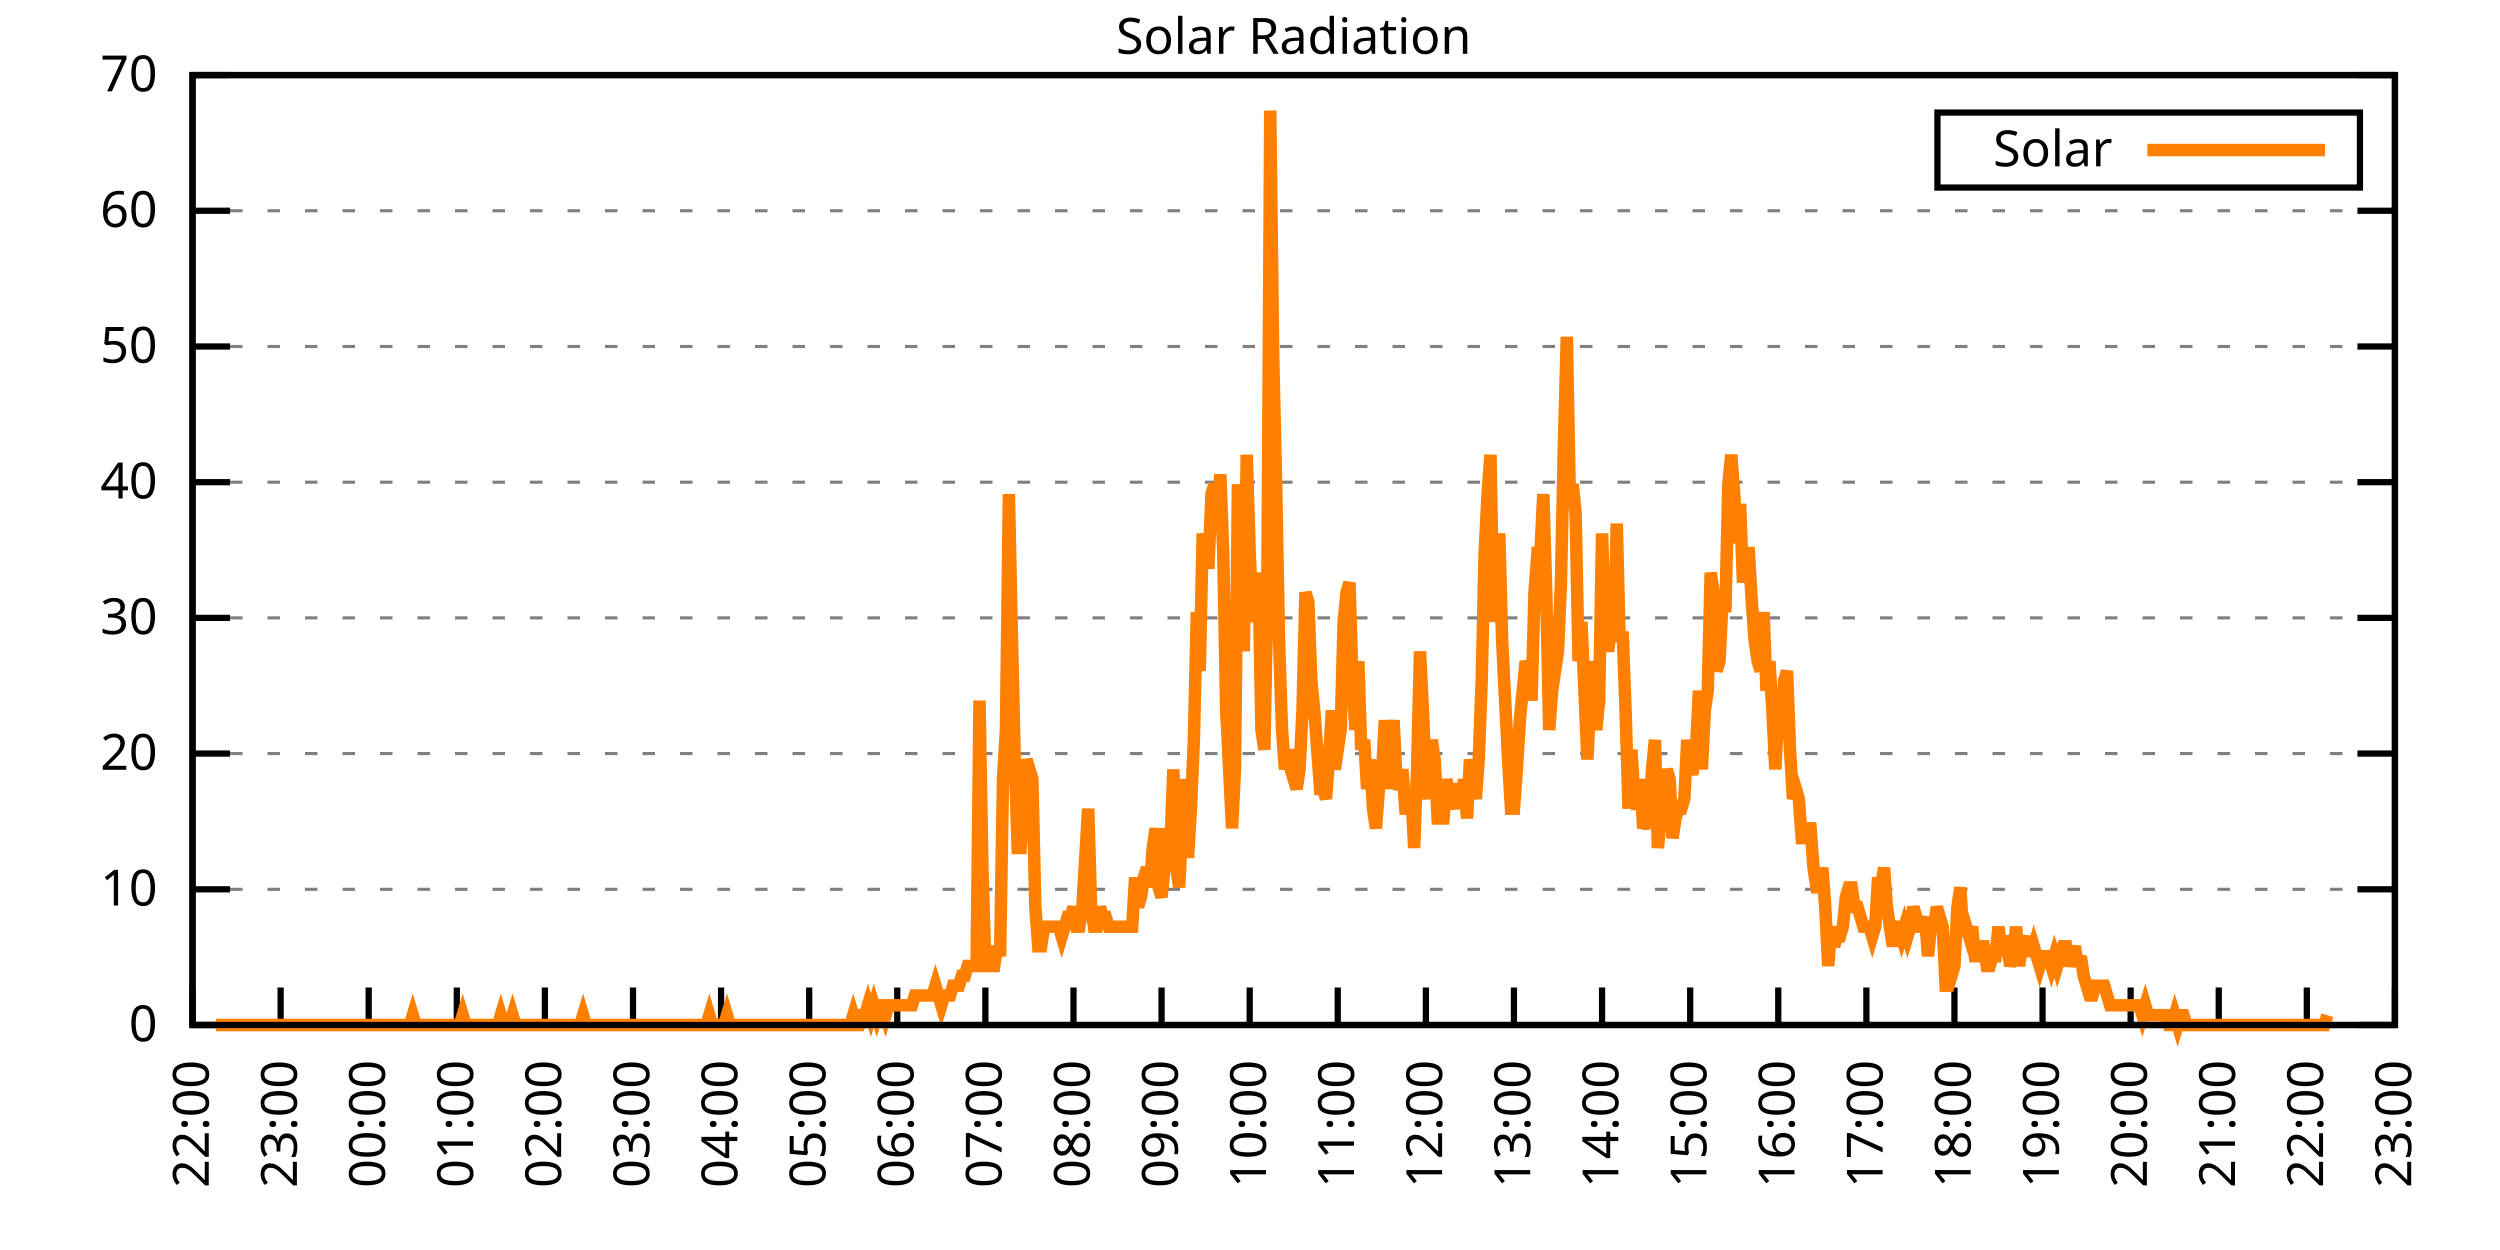
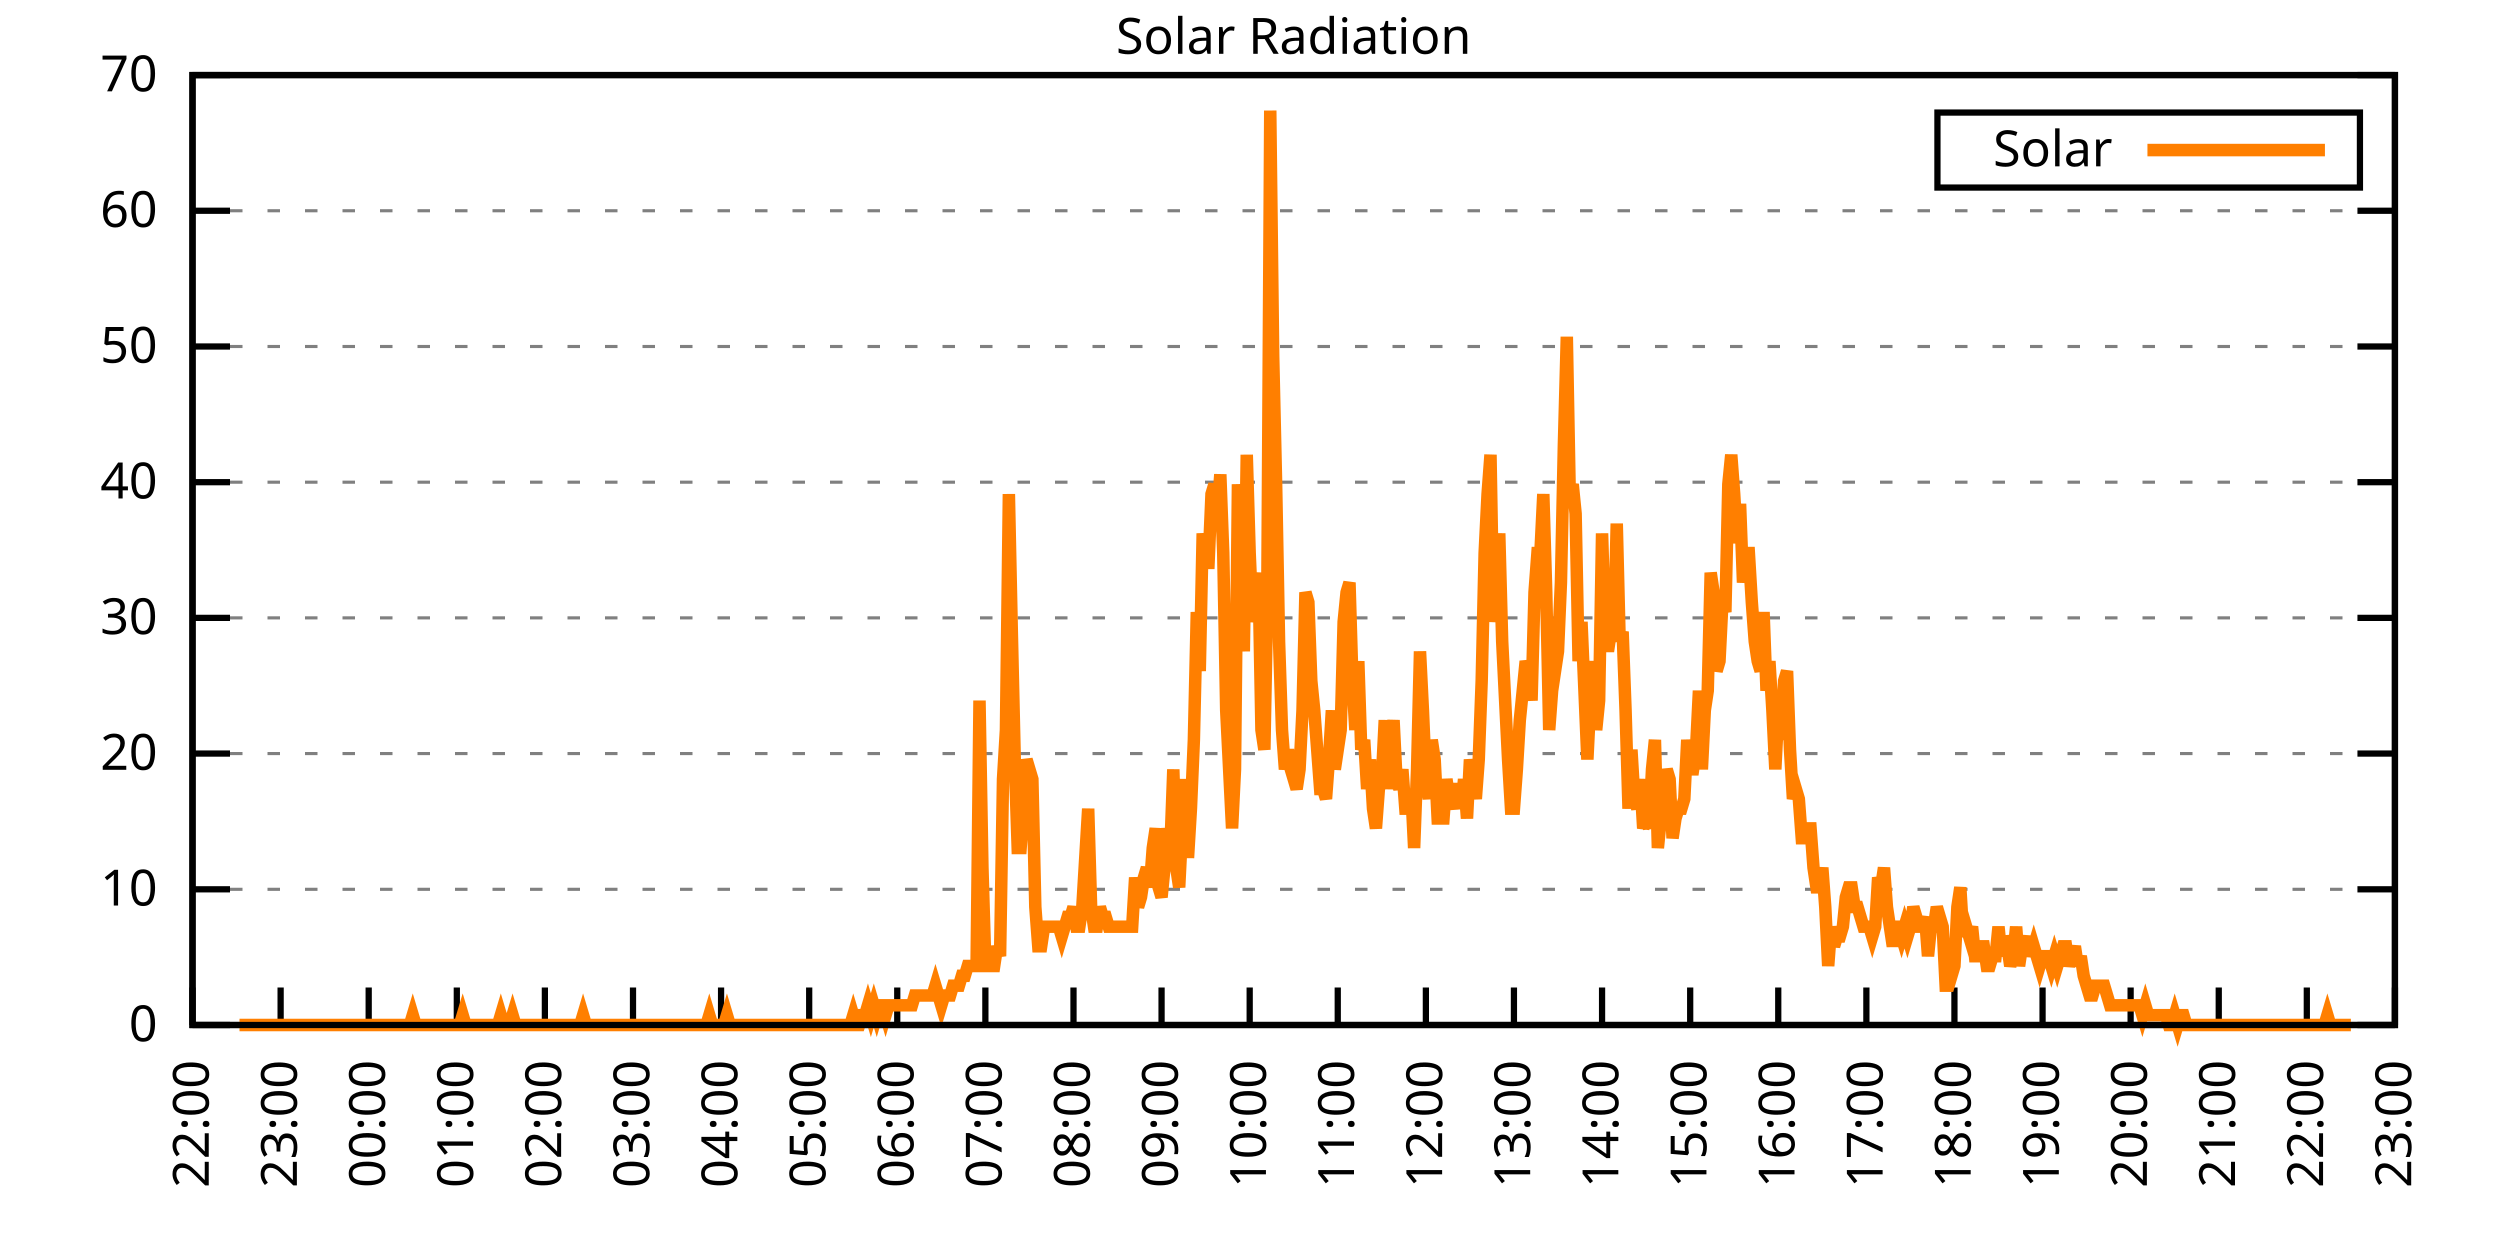
<svg xmlns="http://www.w3.org/2000/svg" xmlns:xlink="http://www.w3.org/1999/xlink" width="400" height="200" viewBox="0 0 400 200">
  <g id="gnuplot_canvas">
    <rect x="0" y="0" width="400" height="200" fill="none" />
    <defs>
      <circle id="gpDot" r="0.5" stroke-width="0.5" stroke="currentColor" />
      <path id="gpPt0" stroke-width="0.333" stroke="currentColor" d="M-1,0 h2 M0,-1 v2" />
      <path id="gpPt1" stroke-width="0.333" stroke="currentColor" d="M-1,-1 L1,1 M1,-1 L-1,1" />
      <path id="gpPt2" stroke-width="0.333" stroke="currentColor" d="M-1,0 L1,0 M0,-1 L0,1 M-1,-1 L1,1 M-1,1 L1,-1" />
      <rect id="gpPt3" stroke-width="0.333" stroke="currentColor" x="-1" y="-1" width="2" height="2" />
      <rect id="gpPt4" stroke-width="0.333" stroke="currentColor" fill="currentColor" x="-1" y="-1" width="2" height="2" />
      <circle id="gpPt5" stroke-width="0.333" stroke="currentColor" cx="0" cy="0" r="1" />
      <use xlink:href="#gpPt5" id="gpPt6" fill="currentColor" stroke="none" />
      <path id="gpPt7" stroke-width="0.333" stroke="currentColor" d="M0,-1.33 L-1.33,0.67 L1.33,0.67 z" />
      <use xlink:href="#gpPt7" id="gpPt8" fill="currentColor" stroke="none" />
      <use xlink:href="#gpPt7" id="gpPt9" stroke="currentColor" transform="rotate(180)" />
      <use xlink:href="#gpPt9" id="gpPt10" fill="currentColor" stroke="none" />
      <use xlink:href="#gpPt3" id="gpPt11" stroke="currentColor" transform="rotate(45)" />
      <use xlink:href="#gpPt11" id="gpPt12" fill="currentColor" stroke="none" />
      <path id="gpPt13" stroke-width="0.333" stroke="currentColor" d="M0,1.330 L1.265,0.411 L0.782,-1.067 L-0.782,-1.076 L-1.265,0.411 z" />
      <use xlink:href="#gpPt13" id="gpPt14" fill="currentColor" stroke="none" />
      <filter id="textbox" filterUnits="objectBoundingBox" x="0" y="0" height="1" width="1">
        <feFlood flood-color="white" flood-opacity="1" result="bgnd" />
        <feComposite in="SourceGraphic" in2="bgnd" operator="atop" />
      </filter>
      <filter id="greybox" filterUnits="objectBoundingBox" x="0" y="0" height="1" width="1">
        <feFlood flood-color="lightgrey" flood-opacity="1" result="grey" />
        <feComposite in="SourceGraphic" in2="grey" operator="atop" />
      </filter>
    </defs>
    <g fill="none" color="white" stroke="currentColor" stroke-width="1.00" stroke-linecap="butt" stroke-linejoin="miter">
</g>
    <g fill="none" color="black" stroke="currentColor" stroke-width="1.00" stroke-linecap="butt" stroke-linejoin="miter">
      <g stroke="none" shape-rendering="crispEdges">
        <polygon fill="rgb(255, 255, 255)" points="30.80,164.00 383.18,164.00 383.18,12.02 30.80,12.02 " />
      </g>
    </g>
    <g fill="none" color="black" stroke="currentColor" stroke-width="1.00" stroke-linecap="butt" stroke-linejoin="miter">
</g>
    <g fill="none" color="black" stroke="black" stroke-width="0.50" stroke-linecap="butt" stroke-linejoin="miter">
</g>
    <g fill="none" color="gray" stroke="currentColor" stroke-width="0.50" stroke-linecap="butt" stroke-linejoin="miter">
      <path stroke="gray" stroke-dasharray="2,4" class="gridline" d="M30.80,164.00 L383.19,164.00  " />
    </g>
    <g fill="none" color="gray" stroke="gray" stroke-width="1.00" stroke-linecap="butt" stroke-linejoin="miter">
</g>
    <g fill="none" color="black" stroke="currentColor" stroke-width="1.00" stroke-linecap="butt" stroke-linejoin="miter">
      <path stroke="black" d="M30.80,164.00 L36.80,164.00 M383.19,164.00 L377.19,164.00  " />
      <g transform="translate(25.20,166.60)" stroke="none" fill="black" font-family="Sans" font-size="8.00" text-anchor="end">
        <text>
          <tspan font-family="Sans"> 0</tspan>
        </text>
      </g>
    </g>
    <g fill="none" color="black" stroke="currentColor" stroke-width="1.00" stroke-linecap="butt" stroke-linejoin="miter">
</g>
    <g fill="none" color="black" stroke="black" stroke-width="0.50" stroke-linecap="butt" stroke-linejoin="miter">
</g>
    <g fill="none" color="gray" stroke="currentColor" stroke-width="0.50" stroke-linecap="butt" stroke-linejoin="miter">
      <path stroke="gray" stroke-dasharray="2,4" class="gridline" d="M30.80,142.29 L383.19,142.29  " />
    </g>
    <g fill="none" color="gray" stroke="gray" stroke-width="1.00" stroke-linecap="butt" stroke-linejoin="miter">
</g>
    <g fill="none" color="black" stroke="currentColor" stroke-width="1.00" stroke-linecap="butt" stroke-linejoin="miter">
      <path stroke="black" d="M30.80,142.29 L36.80,142.29 M383.19,142.29 L377.19,142.29  " />
      <g transform="translate(25.20,144.89)" stroke="none" fill="black" font-family="Sans" font-size="8.00" text-anchor="end">
        <text>
          <tspan font-family="Sans"> 10</tspan>
        </text>
      </g>
    </g>
    <g fill="none" color="black" stroke="currentColor" stroke-width="1.00" stroke-linecap="butt" stroke-linejoin="miter">
</g>
    <g fill="none" color="black" stroke="black" stroke-width="0.50" stroke-linecap="butt" stroke-linejoin="miter">
</g>
    <g fill="none" color="gray" stroke="currentColor" stroke-width="0.50" stroke-linecap="butt" stroke-linejoin="miter">
      <path stroke="gray" stroke-dasharray="2,4" class="gridline" d="M30.80,120.57 L383.19,120.57  " />
    </g>
    <g fill="none" color="gray" stroke="gray" stroke-width="1.00" stroke-linecap="butt" stroke-linejoin="miter">
</g>
    <g fill="none" color="black" stroke="currentColor" stroke-width="1.00" stroke-linecap="butt" stroke-linejoin="miter">
      <path stroke="black" d="M30.80,120.57 L36.80,120.57 M383.19,120.57 L377.19,120.57  " />
      <g transform="translate(25.20,123.17)" stroke="none" fill="black" font-family="Sans" font-size="8.00" text-anchor="end">
        <text>
          <tspan font-family="Sans"> 20</tspan>
        </text>
      </g>
    </g>
    <g fill="none" color="black" stroke="currentColor" stroke-width="1.00" stroke-linecap="butt" stroke-linejoin="miter">
</g>
    <g fill="none" color="black" stroke="black" stroke-width="0.50" stroke-linecap="butt" stroke-linejoin="miter">
</g>
    <g fill="none" color="gray" stroke="currentColor" stroke-width="0.50" stroke-linecap="butt" stroke-linejoin="miter">
      <path stroke="gray" stroke-dasharray="2,4" class="gridline" d="M30.80,98.86 L383.19,98.86  " />
    </g>
    <g fill="none" color="gray" stroke="gray" stroke-width="1.00" stroke-linecap="butt" stroke-linejoin="miter">
</g>
    <g fill="none" color="black" stroke="currentColor" stroke-width="1.00" stroke-linecap="butt" stroke-linejoin="miter">
      <path stroke="black" d="M30.80,98.86 L36.80,98.86 M383.19,98.86 L377.19,98.86  " />
      <g transform="translate(25.20,101.46)" stroke="none" fill="black" font-family="Sans" font-size="8.00" text-anchor="end">
        <text>
          <tspan font-family="Sans"> 30</tspan>
        </text>
      </g>
    </g>
    <g fill="none" color="black" stroke="currentColor" stroke-width="1.00" stroke-linecap="butt" stroke-linejoin="miter">
</g>
    <g fill="none" color="black" stroke="black" stroke-width="0.50" stroke-linecap="butt" stroke-linejoin="miter">
</g>
    <g fill="none" color="gray" stroke="currentColor" stroke-width="0.50" stroke-linecap="butt" stroke-linejoin="miter">
      <path stroke="gray" stroke-dasharray="2,4" class="gridline" d="M30.80,77.15 L383.19,77.15  " />
    </g>
    <g fill="none" color="gray" stroke="gray" stroke-width="1.00" stroke-linecap="butt" stroke-linejoin="miter">
</g>
    <g fill="none" color="black" stroke="currentColor" stroke-width="1.00" stroke-linecap="butt" stroke-linejoin="miter">
      <path stroke="black" d="M30.80,77.15 L36.80,77.15 M383.19,77.15 L377.19,77.15  " />
      <g transform="translate(25.20,79.75)" stroke="none" fill="black" font-family="Sans" font-size="8.00" text-anchor="end">
        <text>
          <tspan font-family="Sans"> 40</tspan>
        </text>
      </g>
    </g>
    <g fill="none" color="black" stroke="currentColor" stroke-width="1.00" stroke-linecap="butt" stroke-linejoin="miter">
</g>
    <g fill="none" color="black" stroke="black" stroke-width="0.50" stroke-linecap="butt" stroke-linejoin="miter">
</g>
    <g fill="none" color="gray" stroke="currentColor" stroke-width="0.50" stroke-linecap="butt" stroke-linejoin="miter">
      <path stroke="gray" stroke-dasharray="2,4" class="gridline" d="M30.80,55.44 L383.19,55.44  " />
    </g>
    <g fill="none" color="gray" stroke="gray" stroke-width="1.00" stroke-linecap="butt" stroke-linejoin="miter">
</g>
    <g fill="none" color="black" stroke="currentColor" stroke-width="1.00" stroke-linecap="butt" stroke-linejoin="miter">
      <path stroke="black" d="M30.80,55.44 L36.80,55.44 M383.19,55.44 L377.19,55.44  " />
      <g transform="translate(25.20,58.04)" stroke="none" fill="black" font-family="Sans" font-size="8.00" text-anchor="end">
        <text>
          <tspan font-family="Sans"> 50</tspan>
        </text>
      </g>
    </g>
    <g fill="none" color="black" stroke="currentColor" stroke-width="1.00" stroke-linecap="butt" stroke-linejoin="miter">
</g>
    <g fill="none" color="black" stroke="black" stroke-width="0.50" stroke-linecap="butt" stroke-linejoin="miter">
</g>
    <g fill="none" color="gray" stroke="currentColor" stroke-width="0.50" stroke-linecap="butt" stroke-linejoin="miter">
      <path stroke="gray" stroke-dasharray="2,4" class="gridline" d="M30.80,33.72 L383.19,33.72  " />
    </g>
    <g fill="none" color="gray" stroke="gray" stroke-width="1.00" stroke-linecap="butt" stroke-linejoin="miter">
</g>
    <g fill="none" color="black" stroke="currentColor" stroke-width="1.00" stroke-linecap="butt" stroke-linejoin="miter">
      <path stroke="black" d="M30.80,33.72 L36.80,33.72 M383.19,33.72 L377.19,33.72  " />
      <g transform="translate(25.20,36.32)" stroke="none" fill="black" font-family="Sans" font-size="8.00" text-anchor="end">
        <text>
          <tspan font-family="Sans"> 60</tspan>
        </text>
      </g>
    </g>
    <g fill="none" color="black" stroke="currentColor" stroke-width="1.00" stroke-linecap="butt" stroke-linejoin="miter">
</g>
    <g fill="none" color="black" stroke="black" stroke-width="0.50" stroke-linecap="butt" stroke-linejoin="miter">
</g>
    <g fill="none" color="gray" stroke="currentColor" stroke-width="0.50" stroke-linecap="butt" stroke-linejoin="miter">
      <path stroke="gray" stroke-dasharray="2,4" class="gridline" d="M30.80,12.01 L383.19,12.01  " />
    </g>
    <g fill="none" color="gray" stroke="gray" stroke-width="1.00" stroke-linecap="butt" stroke-linejoin="miter">
</g>
    <g fill="none" color="black" stroke="currentColor" stroke-width="1.00" stroke-linecap="butt" stroke-linejoin="miter">
      <path stroke="black" d="M30.80,12.01 L36.80,12.01 M383.19,12.01 L377.19,12.01  " />
      <g transform="translate(25.20,14.61)" stroke="none" fill="black" font-family="Sans" font-size="8.00" text-anchor="end">
        <text>
          <tspan font-family="Sans"> 70</tspan>
        </text>
      </g>
    </g>
    <g fill="none" color="black" stroke="currentColor" stroke-width="1.00" stroke-linecap="butt" stroke-linejoin="miter">
      <path stroke="black" d="M30.80,164.00 L30.80,158.00  " />
      <g transform="translate(33.40,169.60) rotate(270.00)" stroke="none" fill="black" font-family="Sans" font-size="8.00" text-anchor="end">
        <text>
          <tspan font-family="Sans">22:00</tspan>
        </text>
      </g>
    </g>
    <g fill="none" color="black" stroke="currentColor" stroke-width="1.00" stroke-linecap="butt" stroke-linejoin="miter">
      <path stroke="black" d="M44.90,164.00 L44.90,158.00  " />
      <g transform="translate(47.50,169.60) rotate(270.00)" stroke="none" fill="black" font-family="Sans" font-size="8.00" text-anchor="end">
        <text>
          <tspan font-family="Sans">23:00</tspan>
        </text>
      </g>
    </g>
    <g fill="none" color="black" stroke="currentColor" stroke-width="1.00" stroke-linecap="butt" stroke-linejoin="miter">
      <path stroke="black" d="M58.99,164.00 L58.99,158.00  " />
      <g transform="translate(61.59,169.60) rotate(270.00)" stroke="none" fill="black" font-family="Sans" font-size="8.00" text-anchor="end">
        <text>
          <tspan font-family="Sans">00:00</tspan>
        </text>
      </g>
    </g>
    <g fill="none" color="black" stroke="currentColor" stroke-width="1.00" stroke-linecap="butt" stroke-linejoin="miter">
      <path stroke="black" d="M73.09,164.00 L73.09,158.00  " />
      <g transform="translate(75.69,169.60) rotate(270.00)" stroke="none" fill="black" font-family="Sans" font-size="8.00" text-anchor="end">
        <text>
          <tspan font-family="Sans">01:00</tspan>
        </text>
      </g>
    </g>
    <g fill="none" color="black" stroke="currentColor" stroke-width="1.00" stroke-linecap="butt" stroke-linejoin="miter">
      <path stroke="black" d="M87.18,164.00 L87.18,158.00  " />
      <g transform="translate(89.78,169.60) rotate(270.00)" stroke="none" fill="black" font-family="Sans" font-size="8.00" text-anchor="end">
        <text>
          <tspan font-family="Sans">02:00</tspan>
        </text>
      </g>
    </g>
    <g fill="none" color="black" stroke="currentColor" stroke-width="1.00" stroke-linecap="butt" stroke-linejoin="miter">
      <path stroke="black" d="M101.28,164.00 L101.28,158.00  " />
      <g transform="translate(103.88,169.60) rotate(270.00)" stroke="none" fill="black" font-family="Sans" font-size="8.00" text-anchor="end">
        <text>
          <tspan font-family="Sans">03:00</tspan>
        </text>
      </g>
    </g>
    <g fill="none" color="black" stroke="currentColor" stroke-width="1.00" stroke-linecap="butt" stroke-linejoin="miter">
      <path stroke="black" d="M115.37,164.00 L115.37,158.00  " />
      <g transform="translate(117.97,169.60) rotate(270.00)" stroke="none" fill="black" font-family="Sans" font-size="8.00" text-anchor="end">
        <text>
          <tspan font-family="Sans">04:00</tspan>
        </text>
      </g>
    </g>
    <g fill="none" color="black" stroke="currentColor" stroke-width="1.00" stroke-linecap="butt" stroke-linejoin="miter">
      <path stroke="black" d="M129.47,164.00 L129.47,158.00  " />
      <g transform="translate(132.07,169.60) rotate(270.00)" stroke="none" fill="black" font-family="Sans" font-size="8.00" text-anchor="end">
        <text>
          <tspan font-family="Sans">05:00</tspan>
        </text>
      </g>
    </g>
    <g fill="none" color="black" stroke="currentColor" stroke-width="1.00" stroke-linecap="butt" stroke-linejoin="miter">
      <path stroke="black" d="M143.56,164.00 L143.56,158.00  " />
      <g transform="translate(146.16,169.60) rotate(270.00)" stroke="none" fill="black" font-family="Sans" font-size="8.00" text-anchor="end">
        <text>
          <tspan font-family="Sans">06:00</tspan>
        </text>
      </g>
    </g>
    <g fill="none" color="black" stroke="currentColor" stroke-width="1.00" stroke-linecap="butt" stroke-linejoin="miter">
      <path stroke="black" d="M157.66,164.00 L157.66,158.00  " />
      <g transform="translate(160.26,169.60) rotate(270.00)" stroke="none" fill="black" font-family="Sans" font-size="8.00" text-anchor="end">
        <text>
          <tspan font-family="Sans">07:00</tspan>
        </text>
      </g>
    </g>
    <g fill="none" color="black" stroke="currentColor" stroke-width="1.00" stroke-linecap="butt" stroke-linejoin="miter">
      <path stroke="black" d="M171.76,164.00 L171.76,158.00  " />
      <g transform="translate(174.36,169.60) rotate(270.00)" stroke="none" fill="black" font-family="Sans" font-size="8.00" text-anchor="end">
        <text>
          <tspan font-family="Sans">08:00</tspan>
        </text>
      </g>
    </g>
    <g fill="none" color="black" stroke="currentColor" stroke-width="1.00" stroke-linecap="butt" stroke-linejoin="miter">
      <path stroke="black" d="M185.85,164.00 L185.85,158.00  " />
      <g transform="translate(188.45,169.60) rotate(270.00)" stroke="none" fill="black" font-family="Sans" font-size="8.00" text-anchor="end">
        <text>
          <tspan font-family="Sans">09:00</tspan>
        </text>
      </g>
    </g>
    <g fill="none" color="black" stroke="currentColor" stroke-width="1.00" stroke-linecap="butt" stroke-linejoin="miter">
      <path stroke="black" d="M199.95,164.00 L199.95,158.00  " />
      <g transform="translate(202.55,169.60) rotate(270.00)" stroke="none" fill="black" font-family="Sans" font-size="8.00" text-anchor="end">
        <text>
          <tspan font-family="Sans">10:00</tspan>
        </text>
      </g>
    </g>
    <g fill="none" color="black" stroke="currentColor" stroke-width="1.00" stroke-linecap="butt" stroke-linejoin="miter">
      <path stroke="black" d="M214.04,164.00 L214.04,158.00  " />
      <g transform="translate(216.64,169.60) rotate(270.00)" stroke="none" fill="black" font-family="Sans" font-size="8.00" text-anchor="end">
        <text>
          <tspan font-family="Sans">11:00</tspan>
        </text>
      </g>
    </g>
    <g fill="none" color="black" stroke="currentColor" stroke-width="1.00" stroke-linecap="butt" stroke-linejoin="miter">
      <path stroke="black" d="M228.14,164.00 L228.14,158.00  " />
      <g transform="translate(230.74,169.60) rotate(270.00)" stroke="none" fill="black" font-family="Sans" font-size="8.00" text-anchor="end">
        <text>
          <tspan font-family="Sans">12:00</tspan>
        </text>
      </g>
    </g>
    <g fill="none" color="black" stroke="currentColor" stroke-width="1.00" stroke-linecap="butt" stroke-linejoin="miter">
      <path stroke="black" d="M242.23,164.00 L242.23,158.00  " />
      <g transform="translate(244.83,169.60) rotate(270.00)" stroke="none" fill="black" font-family="Sans" font-size="8.00" text-anchor="end">
        <text>
          <tspan font-family="Sans">13:00</tspan>
        </text>
      </g>
    </g>
    <g fill="none" color="black" stroke="currentColor" stroke-width="1.00" stroke-linecap="butt" stroke-linejoin="miter">
      <path stroke="black" d="M256.33,164.00 L256.33,158.00  " />
      <g transform="translate(258.93,169.60) rotate(270.00)" stroke="none" fill="black" font-family="Sans" font-size="8.00" text-anchor="end">
        <text>
          <tspan font-family="Sans">14:00</tspan>
        </text>
      </g>
    </g>
    <g fill="none" color="black" stroke="currentColor" stroke-width="1.00" stroke-linecap="butt" stroke-linejoin="miter">
      <path stroke="black" d="M270.43,164.00 L270.43,158.00  " />
      <g transform="translate(273.03,169.60) rotate(270.00)" stroke="none" fill="black" font-family="Sans" font-size="8.00" text-anchor="end">
        <text>
          <tspan font-family="Sans">15:00</tspan>
        </text>
      </g>
    </g>
    <g fill="none" color="black" stroke="currentColor" stroke-width="1.00" stroke-linecap="butt" stroke-linejoin="miter">
      <path stroke="black" d="M284.52,164.00 L284.52,158.00  " />
      <g transform="translate(287.12,169.60) rotate(270.00)" stroke="none" fill="black" font-family="Sans" font-size="8.00" text-anchor="end">
        <text>
          <tspan font-family="Sans">16:00</tspan>
        </text>
      </g>
    </g>
    <g fill="none" color="black" stroke="currentColor" stroke-width="1.00" stroke-linecap="butt" stroke-linejoin="miter">
      <path stroke="black" d="M298.62,164.00 L298.62,158.00  " />
      <g transform="translate(301.22,169.60) rotate(270.00)" stroke="none" fill="black" font-family="Sans" font-size="8.00" text-anchor="end">
        <text>
          <tspan font-family="Sans">17:00</tspan>
        </text>
      </g>
    </g>
    <g fill="none" color="black" stroke="currentColor" stroke-width="1.00" stroke-linecap="butt" stroke-linejoin="miter">
      <path stroke="black" d="M312.71,164.00 L312.71,158.00  " />
      <g transform="translate(315.31,169.60) rotate(270.00)" stroke="none" fill="black" font-family="Sans" font-size="8.00" text-anchor="end">
        <text>
          <tspan font-family="Sans">18:00</tspan>
        </text>
      </g>
    </g>
    <g fill="none" color="black" stroke="currentColor" stroke-width="1.00" stroke-linecap="butt" stroke-linejoin="miter">
      <path stroke="black" d="M326.81,164.00 L326.81,158.00  " />
      <g transform="translate(329.41,169.60) rotate(270.00)" stroke="none" fill="black" font-family="Sans" font-size="8.00" text-anchor="end">
        <text>
          <tspan font-family="Sans">19:00</tspan>
        </text>
      </g>
    </g>
    <g fill="none" color="black" stroke="currentColor" stroke-width="1.00" stroke-linecap="butt" stroke-linejoin="miter">
      <path stroke="black" d="M340.90,164.00 L340.90,158.00  " />
      <g transform="translate(343.50,169.60) rotate(270.00)" stroke="none" fill="black" font-family="Sans" font-size="8.00" text-anchor="end">
        <text>
          <tspan font-family="Sans">20:00</tspan>
        </text>
      </g>
    </g>
    <g fill="none" color="black" stroke="currentColor" stroke-width="1.00" stroke-linecap="butt" stroke-linejoin="miter">
      <path stroke="black" d="M355.00,164.00 L355.00,158.00  " />
      <g transform="translate(357.60,169.60) rotate(270.00)" stroke="none" fill="black" font-family="Sans" font-size="8.00" text-anchor="end">
        <text>
          <tspan font-family="Sans">21:00</tspan>
        </text>
      </g>
    </g>
    <g fill="none" color="black" stroke="currentColor" stroke-width="1.00" stroke-linecap="butt" stroke-linejoin="miter">
      <path stroke="black" d="M369.09,164.00 L369.09,158.00  " />
      <g transform="translate(371.69,169.60) rotate(270.00)" stroke="none" fill="black" font-family="Sans" font-size="8.00" text-anchor="end">
        <text>
          <tspan font-family="Sans">22:00</tspan>
        </text>
      </g>
    </g>
    <g fill="none" color="black" stroke="currentColor" stroke-width="1.00" stroke-linecap="butt" stroke-linejoin="miter">
      <path stroke="black" d="M383.19,164.00 L383.19,158.00  " />
      <g transform="translate(385.79,169.60) rotate(270.00)" stroke="none" fill="black" font-family="Sans" font-size="8.00" text-anchor="end">
        <text>
          <tspan font-family="Sans">23:00</tspan>
        </text>
      </g>
    </g>
    <g fill="none" color="black" stroke="currentColor" stroke-width="1.00" stroke-linecap="butt" stroke-linejoin="miter">
</g>
    <g fill="none" color="black" stroke="currentColor" stroke-width="1.00" stroke-linecap="butt" stroke-linejoin="miter">
      <path stroke="black" d="M30.80,12.01 L30.80,164.00 L383.19,164.00 L383.19,12.01 L30.80,12.01 Z  " />
    </g>
    <g fill="none" color="black" stroke="currentColor" stroke-width="1.00" stroke-linecap="butt" stroke-linejoin="miter">
</g>
    <g fill="none" color="black" stroke="currentColor" stroke-width="1.00" stroke-linecap="butt" stroke-linejoin="miter">
      <path stroke="black" d="M309.99,30.01 L309.99,18.01 L377.59,18.01 L377.59,30.01 L309.99,30.01 Z  " />
    </g>
    <g id="Solar_Radiation_plot_1">
      <g fill="none" color="white" stroke="black" stroke-width="2.00" stroke-linecap="butt" stroke-linejoin="miter">
</g>
      <g fill="none" color="black" stroke="currentColor" stroke-width="2.00" stroke-linecap="butt" stroke-linejoin="miter">
        <g transform="translate(337.99,26.61)" stroke="none" fill="black" font-family="Sans" font-size="8.00" text-anchor="end">
          <text>
            <tspan font-family="Sans">Solar</tspan>
          </text>
        </g>
      </g>
      <g fill="none" color="black" stroke="currentColor" stroke-width="2.00" stroke-linecap="butt" stroke-linejoin="miter">
-         <path stroke="rgb(255, 127,   0)" d="M343.59,24.01 L371.99,24.01 M34.56,164.00 L35.03,164.00 L35.50,164.00 L35.97,164.00 L36.44,164.00 L36.91,164.00   L37.38,164.00 L37.85,164.00 L38.32,164.00 L38.79,164.00 L39.26,164.00 L39.73,164.00 L40.20,164.00 L40.67,164.00   L41.14,164.00 L41.61,164.00 L42.08,164.00 L42.55,164.00 L43.02,164.00 L43.49,164.00 L43.96,164.00 L44.43,164.00   L44.90,164.00 L45.37,164.00 L45.84,164.00 L46.31,164.00 L46.78,164.00 L47.24,164.00 L47.71,164.00 L48.18,164.00   L48.65,164.00 L49.12,164.00 L49.59,164.00 L50.06,164.00 L50.53,164.00 L51.00,164.00 L51.47,164.00 L51.94,164.00   L52.41,164.00 L52.88,164.00 L53.35,164.00 L53.82,164.00 L54.29,164.00 L54.76,164.00 L55.23,164.00 L55.70,164.00   L56.17,164.00 L56.64,164.00 L57.11,164.00 L57.58,164.00 L58.05,164.00 L58.52,164.00 L58.99,164.00 L59.46,164.00   L59.93,164.00 L60.40,164.00 L60.87,164.00 L61.34,164.00 L61.81,164.00 L62.28,164.00 L62.75,164.00 L63.22,164.00   L63.69,164.00 L64.16,164.00 L64.63,164.00 L65.10,164.00 L65.57,164.00 L66.04,162.43 L66.51,164.00 L66.98,164.00   L67.45,164.00 L67.92,164.00 L68.39,164.00 L68.86,164.00 L69.33,164.00 L69.80,164.00 L70.27,164.00 L70.74,164.00   L71.21,164.00 L71.68,164.00 L72.15,164.00 L72.62,164.00 L73.09,164.00 L73.56,164.00 L74.03,162.43 L74.50,164.00   L74.97,164.00 L75.44,164.00 L75.91,164.00 L76.38,164.00 L76.85,164.00 L77.32,164.00 L77.79,164.00 L78.26,164.00   L78.73,164.00 L79.19,164.00 L79.66,164.00 L80.13,162.43 L80.60,164.00 L81.07,164.00 L81.54,164.00 L82.01,162.43   L82.48,164.00 L82.95,164.00 L83.42,164.00 L83.89,164.00 L84.36,164.00 L84.83,164.00 L85.30,164.00 L85.77,164.00   L86.24,164.00 L86.71,164.00 L87.18,164.00 L87.65,164.00 L88.12,164.00 L88.59,164.00 L89.06,164.00 L89.53,164.00   L90.00,164.00 L90.47,164.00 L90.94,164.00 L91.41,164.00 L91.88,164.00 L92.35,164.00 L92.82,164.00 L93.29,162.43   L93.76,164.00 L94.23,164.00 L94.70,164.00 L95.17,164.00 L95.64,164.00 L96.11,164.00 L96.58,164.00 L97.05,164.00   L97.52,164.00 L97.99,164.00 L98.46,164.00 L98.93,164.00 L99.40,164.00 L99.87,164.00 L100.34,164.00 L100.81,164.00   L101.28,164.00 L101.75,164.00 L102.22,164.00 L102.69,164.00 L103.16,164.00 L103.63,164.00 L104.10,164.00 L104.57,164.00   L105.04,164.00 L105.51,164.00 L105.98,164.00 L106.45,164.00 L106.92,164.00 L107.39,164.00 L107.86,164.00 L108.33,164.00   L108.80,164.00 L109.27,164.00 L109.74,164.00 L110.21,164.00 L110.68,164.00 L111.14,164.00 L111.61,164.00 L112.08,164.00   L112.55,164.00 L113.02,164.00 L113.49,162.43 L113.96,164.00 L114.43,164.00 L114.90,164.00 L115.37,164.00 L115.84,164.00   L116.31,162.43 L116.78,164.00 L117.25,164.00 L117.72,164.00 L118.19,164.00 L118.66,164.00 L119.13,164.00 L119.60,164.00   L120.07,164.00 L120.54,164.00 L121.01,164.00 L121.48,164.00 L121.95,164.00 L122.42,164.00 L122.89,164.00 L123.36,164.00   L123.83,164.00 L124.30,164.00 L124.77,164.00 L125.24,164.00 L125.71,164.00 L126.18,164.00 L126.65,164.00 L127.12,164.00   L127.59,164.00 L128.06,164.00 L128.53,164.00 L129.00,164.00 L129.47,164.00 L129.94,164.00 L130.41,164.00 L130.88,164.00   L131.35,164.00 L131.82,164.00 L132.29,164.00 L132.76,164.00 L133.23,164.00 L133.70,164.00 L134.17,164.00 L134.64,164.00   L135.11,164.00 L135.58,164.00 L136.05,164.00 L136.52,162.43 L136.99,164.00 L137.46,164.00 L137.93,162.43 L138.40,162.43   L138.87,160.85 L139.34,162.43 L139.81,160.85 L140.28,162.43 L140.75,160.85 L141.22,160.85 L141.69,162.43 L142.16,160.85   L142.63,160.85 L143.09,160.85 L143.56,160.85 L144.03,160.85 L144.50,160.85 L144.97,160.85 L145.44,160.85 L145.91,160.85   L146.38,159.28 L146.85,159.28 L147.32,159.28 L147.79,159.28 L148.26,159.28 L148.73,159.28 L149.20,159.28 L149.67,157.71   L150.14,159.28 L150.61,160.85 L151.08,159.28 L151.55,159.28 L152.02,159.28 L152.49,157.71 L152.96,157.71 L153.43,157.71   L153.90,156.13 L154.37,156.13 L154.84,154.56 L155.31,154.56 L155.78,154.56 L156.25,154.56 L156.72,112.09 L157.19,138.83   L157.66,154.56 L158.13,154.56 L158.60,154.56 L159.07,154.56 L159.54,151.41 L160.01,152.99 L160.48,124.67 L160.95,116.80   L161.42,79.05 L161.89,101.07 L162.36,121.52 L162.83,135.68 L163.30,135.68 L163.77,129.39 L164.24,121.52 L164.71,123.10   L165.18,124.67 L165.65,145.12 L166.12,151.41 L166.59,151.41 L167.06,148.27 L167.53,148.27 L168.00,148.27 L168.47,148.27   L168.94,148.27 L169.41,148.27 L169.88,149.84 L170.35,148.27 L170.82,146.70 L171.29,146.70 L171.76,145.12 L172.23,148.27   L172.70,148.27 L173.17,145.12 L173.64,137.26 L174.11,129.39 L174.58,145.12 L175.04,148.27 L175.51,148.27 L175.98,145.12   L176.45,146.70 L176.92,146.70 L177.39,148.27 L177.86,148.27 L178.33,148.27 L178.80,148.27 L179.27,148.27 L179.74,148.27   L180.21,148.27 L180.68,148.27 L181.15,148.27 L181.62,140.40 L182.09,145.12 L182.56,143.55 L183.03,140.40 L183.50,138.83   L183.97,141.98 L184.44,135.68 L184.91,132.54 L185.38,141.98 L185.85,143.55 L186.32,138.83 L186.79,132.54 L187.26,135.68   L187.73,123.10 L188.20,138.83 L188.67,141.98 L189.14,132.54 L189.61,124.67 L190.08,137.26 L190.55,129.39 L191.02,118.38   L191.49,97.93 L191.96,107.37 L192.43,85.34 L192.90,90.06 L193.37,90.06 L193.84,79.05 L194.31,77.48 L194.78,82.19   L195.25,75.90 L195.72,88.49 L196.19,113.66 L196.66,123.10 L197.13,132.54 L197.60,123.10 L198.07,77.48 L198.54,86.91   L199.01,104.22 L199.48,72.76 L199.95,88.49 L200.42,99.50 L200.89,96.35 L201.36,91.63 L201.83,116.80 L202.30,119.95   L202.77,94.78 L203.24,17.69 L203.71,57.02 L204.18,77.48 L204.65,102.65 L205.12,116.80 L205.59,123.10 L206.06,119.95   L206.53,123.10 L207.00,124.67 L207.46,126.24 L207.93,123.10 L208.40,113.66 L208.87,94.78 L209.34,96.35 L209.81,108.94   L210.28,113.66 L210.75,119.95 L211.22,126.24 L211.69,126.24 L212.16,127.82 L212.63,121.52 L213.10,113.66 L213.57,123.10   L214.04,119.95 L214.51,116.80 L214.98,99.50 L215.45,94.78 L215.92,93.21 L216.39,108.94 L216.86,116.80 L217.33,105.79   L217.80,119.95 L218.27,118.38 L218.74,126.24 L219.21,121.52 L219.68,129.39 L220.15,132.54 L220.62,126.24 L221.09,124.67   L221.56,115.23 L222.03,126.24 L222.50,119.95 L222.97,115.23 L223.44,124.67 L223.91,126.24 L224.38,123.10 L224.85,129.39   L225.32,129.39 L225.79,126.24 L226.26,135.68 L226.73,123.10 L227.20,104.22 L227.67,113.66 L228.14,124.67 L228.61,127.82   L229.08,118.38 L229.55,121.52 L230.02,130.96 L230.49,130.96 L230.96,130.96 L231.43,124.67 L231.90,127.82 L232.37,129.39   L232.84,126.24 L233.31,126.24 L233.78,129.39 L234.25,124.67 L234.72,130.96 L235.19,121.52 L235.66,124.67 L236.13,127.82   L236.60,121.52 L237.07,108.94 L237.54,88.49 L238.01,79.05 L238.48,72.76 L238.95,99.50 L239.41,94.78 L239.88,85.34   L240.35,102.65 L240.82,112.09 L241.29,121.52 L241.76,129.39 L242.23,129.39 L242.70,123.10 L243.17,115.23 L243.64,110.51   L244.11,105.79 L244.58,107.37 L245.05,112.09 L245.52,94.78 L245.99,88.49 L246.46,88.49 L246.93,79.05 L247.40,94.78   L247.87,116.80 L248.34,110.51 L248.81,107.37 L249.28,104.22 L249.75,93.21 L250.22,71.18 L250.69,53.88 L251.16,79.05   L251.63,77.48 L252.10,82.19 L252.57,105.79 L253.04,99.50 L253.51,110.51 L253.98,121.52 L254.45,112.09 L254.92,105.79   L255.39,116.80 L255.86,112.09 L256.33,85.34 L256.80,101.07 L257.27,104.22 L257.74,101.07 L258.21,102.65 L258.68,83.77   L259.15,102.65 L259.62,101.07 L260.09,113.66 L260.56,129.39 L261.03,119.95 L261.50,127.82 L261.97,129.39 L262.44,124.67   L262.91,132.54 L263.38,130.96 L263.85,132.54 L264.32,123.10 L264.79,118.38 L265.26,135.68 L265.73,130.96 L266.20,127.82   L266.67,123.10 L267.14,124.67 L267.61,134.11 L268.08,130.96 L268.55,129.39 L269.02,129.39 L269.49,127.82 L269.96,118.38   L270.43,123.10 L270.90,123.10 L271.36,119.95 L271.83,110.51 L272.30,123.10 L272.77,113.66 L273.24,110.51 L273.71,91.63   L274.18,94.78 L274.65,107.37 L275.12,105.79 L275.59,96.35 L276.06,97.93 L276.53,77.48 L277.00,72.76 L277.47,79.05   L277.94,86.91 L278.41,80.62 L278.88,93.21 L279.35,88.49 L279.82,88.49 L280.29,96.35 L280.76,102.65 L281.23,105.79   L281.70,107.37 L282.17,97.93 L282.64,110.51 L283.11,105.79 L283.58,113.66 L284.05,123.10 L284.52,113.66 L284.99,118.38   L285.46,108.94 L285.93,107.37 L286.40,119.95 L286.87,127.82 L287.34,126.24 L287.81,127.82 L288.28,134.11 L288.75,134.11   L289.22,132.54 L289.69,132.54 L290.16,138.83 L290.63,141.98 L291.10,141.98 L291.57,138.83 L292.04,145.12 L292.51,154.56   L292.98,148.27 L293.45,151.41 L293.92,149.84 L294.39,149.84 L294.86,148.27 L295.33,143.55 L295.80,141.98 L296.27,141.98   L296.74,145.12 L297.21,145.12 L297.68,146.70 L298.15,148.27 L298.62,148.27 L299.09,148.27 L299.56,149.84 L300.03,148.27   L300.50,140.40 L300.97,141.98 L301.44,138.83 L301.91,145.12 L302.38,148.27 L302.85,151.41 L303.31,148.27 L303.78,148.27   L304.25,149.84 L304.72,148.27 L305.19,149.84 L305.66,148.27 L306.13,145.12 L306.60,146.70 L307.07,148.27 L307.54,148.27   L308.01,146.70 L308.48,152.99 L308.95,148.27 L309.42,148.27 L309.89,145.12 L310.36,146.70 L310.83,148.27 L311.30,157.71   L311.77,157.71 L312.24,156.13 L312.71,154.56 L313.18,145.12 L313.65,141.98 L314.12,149.84 L314.59,148.27 L315.06,149.84   L315.53,148.27 L316.00,152.99 L316.47,152.99 L316.94,151.41 L317.41,151.41 L317.88,154.56 L318.35,154.56 L318.82,152.99   L319.29,152.99 L319.76,148.27 L320.23,152.99 L320.70,149.84 L321.17,151.41 L321.64,154.56 L322.11,152.99 L322.58,148.27   L323.05,154.56 L323.52,151.41 L323.99,151.41 L324.46,149.84 L324.93,152.99 L325.40,151.41 L325.87,152.99 L326.34,154.56   L326.81,152.99 L327.28,152.99 L327.75,152.99 L328.22,154.56 L328.69,152.99 L329.16,154.56 L329.63,152.99 L330.10,151.41   L330.57,151.41 L331.04,154.56 L331.51,152.99 L331.98,151.41 L332.45,154.56 L332.92,152.99 L333.39,156.13 L333.86,157.71   L334.33,159.28 L334.80,159.28 L335.26,157.71 L335.73,157.71 L336.20,157.71 L336.67,157.71 L337.14,159.28 L337.61,160.85   L338.08,160.85 L338.55,160.85 L339.02,160.85 L339.49,160.85 L339.96,160.85 L340.43,160.85 L340.90,160.85 L341.37,160.85   L341.84,160.85 L342.31,160.85 L342.78,162.43 L343.25,160.85 L343.72,162.43 L344.19,162.43 L344.66,162.43 L345.13,162.43   L345.60,162.43 L346.07,162.43 L346.54,162.43 L347.01,164.00 L347.48,164.00 L347.95,162.43 L348.42,164.00 L348.89,162.43   L349.36,162.43 L349.83,164.00 L350.30,164.00 L350.77,164.00 L351.24,164.00 L351.71,164.00 L352.18,164.00 L352.65,164.00   L353.12,164.00 L353.59,164.00 L354.06,164.00 L354.53,164.00 L355.00,164.00 L355.47,164.00 L355.94,164.00 L356.41,164.00   L356.88,164.00 L357.35,164.00 L357.82,164.00 L358.29,164.00 L358.76,164.00 L359.23,164.00 L359.70,164.00 L360.17,164.00   L360.64,164.00 L361.11,164.00 L361.58,164.00 L362.05,164.00 L362.52,164.00 L362.99,164.00 L363.46,164.00 L363.93,164.00   L364.40,164.00 L364.87,164.00 L365.34,164.00 L365.81,164.00 L366.28,164.00 L366.75,164.00 L367.21,164.00 L367.68,164.00   L368.15,164.00 L368.62,164.00 L369.09,164.00 L369.56,164.00 L370.03,164.00 L370.50,164.00 L370.97,164.00 L371.44,164.00   L371.91,164.00 L372.38,162.43  " />
+         <path stroke="rgb(255, 127,   0)" d="M343.59,24.01 L371.99,24.01 M38.32,164.00 L38.79,164.00 L39.26,164.00 L39.73,164.00 L40.20,164.00 L40.67,164.00   L41.14,164.00 L41.61,164.00 L42.08,164.00 L42.55,164.00 L43.02,164.00 L43.49,164.00 L43.96,164.00 L44.43,164.00   L44.90,164.00 L45.37,164.00 L45.84,164.00 L46.31,164.00 L46.78,164.00 L47.24,164.00 L47.71,164.00 L48.18,164.00   L48.65,164.00 L49.12,164.00 L49.59,164.00 L50.06,164.00 L50.53,164.00 L51.00,164.00 L51.47,164.00 L51.94,164.00   L52.41,164.00 L52.88,164.00 L53.35,164.00 L53.82,164.00 L54.29,164.00 L54.76,164.00 L55.23,164.00 L55.70,164.00   L56.17,164.00 L56.64,164.00 L57.11,164.00 L57.58,164.00 L58.05,164.00 L58.52,164.00 L58.99,164.00 L59.46,164.00   L59.93,164.00 L60.40,164.00 L60.87,164.00 L61.34,164.00 L61.81,164.00 L62.28,164.00 L62.75,164.00 L63.22,164.00   L63.69,164.00 L64.16,164.00 L64.63,164.00 L65.10,164.00 L65.57,164.00 L66.04,162.43 L66.51,164.00 L66.98,164.00   L67.45,164.00 L67.92,164.00 L68.39,164.00 L68.86,164.00 L69.33,164.00 L69.80,164.00 L70.27,164.00 L70.74,164.00   L71.21,164.00 L71.68,164.00 L72.15,164.00 L72.62,164.00 L73.09,164.00 L73.56,164.00 L74.03,162.43 L74.50,164.00   L74.97,164.00 L75.44,164.00 L75.91,164.00 L76.38,164.00 L76.85,164.00 L77.32,164.00 L77.79,164.00 L78.26,164.00   L78.73,164.00 L79.19,164.00 L79.66,164.00 L80.13,162.43 L80.60,164.00 L81.07,164.00 L81.54,164.00 L82.01,162.43   L82.48,164.00 L82.95,164.00 L83.42,164.00 L83.89,164.00 L84.36,164.00 L84.83,164.00 L85.30,164.00 L85.77,164.00   L86.24,164.00 L86.71,164.00 L87.18,164.00 L87.65,164.00 L88.12,164.00 L88.59,164.00 L89.06,164.00 L89.53,164.00   L90.00,164.00 L90.47,164.00 L90.94,164.00 L91.41,164.00 L91.88,164.00 L92.35,164.00 L92.82,164.00 L93.29,162.43   L93.76,164.00 L94.23,164.00 L94.70,164.00 L95.17,164.00 L95.64,164.00 L96.11,164.00 L96.58,164.00 L97.05,164.00   L97.52,164.00 L97.99,164.00 L98.46,164.00 L98.93,164.00 L99.40,164.00 L99.87,164.00 L100.34,164.00 L100.81,164.00   L101.28,164.00 L101.75,164.00 L102.22,164.00 L102.69,164.00 L103.16,164.00 L103.63,164.00 L104.10,164.00 L104.57,164.00   L105.04,164.00 L105.51,164.00 L105.98,164.00 L106.45,164.00 L106.92,164.00 L107.39,164.00 L107.86,164.00 L108.33,164.00   L108.80,164.00 L109.27,164.00 L109.74,164.00 L110.21,164.00 L110.68,164.00 L111.14,164.00 L111.61,164.00 L112.08,164.00   L112.55,164.00 L113.02,164.00 L113.49,162.43 L113.96,164.00 L114.43,164.00 L114.90,164.00 L115.37,164.00 L115.84,164.00   L116.31,162.43 L116.78,164.00 L117.25,164.00 L117.72,164.00 L118.19,164.00 L118.66,164.00 L119.13,164.00 L119.60,164.00   L120.07,164.00 L120.54,164.00 L121.01,164.00 L121.48,164.00 L121.95,164.00 L122.42,164.00 L122.89,164.00 L123.36,164.00   L123.83,164.00 L124.30,164.00 L124.77,164.00 L125.24,164.00 L125.71,164.00 L126.18,164.00 L126.65,164.00 L127.12,164.00   L127.59,164.00 L128.06,164.00 L128.53,164.00 L129.00,164.00 L129.47,164.00 L129.94,164.00 L130.41,164.00 L130.88,164.00   L131.35,164.00 L131.82,164.00 L132.29,164.00 L132.76,164.00 L133.23,164.00 L133.70,164.00 L134.17,164.00 L134.64,164.00   L135.11,164.00 L135.58,164.00 L136.05,164.00 L136.52,162.43 L136.99,164.00 L137.46,164.00 L137.93,162.43 L138.40,162.43   L138.87,160.85 L139.34,162.43 L139.81,160.85 L140.28,162.43 L140.75,160.85 L141.22,160.85 L141.69,162.43 L142.16,160.85   L142.63,160.85 L143.09,160.85 L143.56,160.85 L144.03,160.85 L144.50,160.85 L144.97,160.85 L145.44,160.85 L145.91,160.85   L146.38,159.28 L146.85,159.28 L147.32,159.28 L147.79,159.28 L148.26,159.28 L148.73,159.28 L149.20,159.28 L149.67,157.71   L150.14,159.28 L150.61,160.85 L151.08,159.28 L151.55,159.28 L152.02,159.28 L152.49,157.71 L152.96,157.71 L153.43,157.71   L153.90,156.13 L154.37,156.13 L154.84,154.56 L155.31,154.56 L155.78,154.56 L156.25,154.56 L156.72,112.09 L157.19,138.83   L157.66,154.56 L158.13,154.56 L158.60,154.56 L159.07,154.56 L159.54,151.41 L160.01,152.99 L160.48,124.67 L160.95,116.80   L161.42,79.05 L161.89,101.07 L162.36,121.52 L162.83,135.68 L163.30,135.68 L163.77,129.39 L164.24,121.52 L164.71,123.10   L165.18,124.67 L165.65,145.12 L166.12,151.41 L166.59,151.41 L167.06,148.27 L167.53,148.27 L168.00,148.27 L168.47,148.27   L168.94,148.27 L169.41,148.27 L169.88,149.84 L170.35,148.27 L170.82,146.70 L171.29,146.70 L171.76,145.12 L172.23,148.27   L172.70,148.27 L173.17,145.12 L173.64,137.26 L174.11,129.39 L174.58,145.12 L175.04,148.27 L175.51,148.27 L175.98,145.12   L176.45,146.70 L176.92,146.70 L177.39,148.27 L177.86,148.27 L178.33,148.27 L178.80,148.27 L179.27,148.27 L179.74,148.27   L180.21,148.27 L180.68,148.27 L181.15,148.27 L181.62,140.40 L182.09,145.12 L182.56,143.55 L183.03,140.40 L183.50,138.83   L183.97,141.98 L184.44,135.68 L184.91,132.54 L185.38,141.98 L185.85,143.55 L186.32,138.83 L186.79,132.54 L187.26,135.68   L187.73,123.10 L188.20,138.83 L188.67,141.98 L189.14,132.54 L189.61,124.67 L190.08,137.26 L190.55,129.39 L191.02,118.38   L191.49,97.93 L191.96,107.37 L192.43,85.34 L192.90,90.06 L193.37,90.06 L193.84,79.05 L194.31,77.48 L194.78,82.19   L195.25,75.90 L195.72,88.49 L196.19,113.66 L196.66,123.10 L197.13,132.54 L197.60,123.10 L198.07,77.48 L198.54,86.91   L199.01,104.22 L199.48,72.76 L199.95,88.49 L200.42,99.50 L200.89,96.35 L201.36,91.63 L201.83,116.80 L202.30,119.95   L202.77,94.78 L203.24,17.69 L203.71,57.02 L204.18,77.48 L204.65,102.65 L205.12,116.80 L205.59,123.10 L206.06,119.95   L206.53,123.10 L207.00,124.67 L207.46,126.24 L207.93,123.10 L208.40,113.66 L208.87,94.78 L209.34,96.35 L209.81,108.94   L210.28,113.66 L210.75,119.95 L211.22,126.24 L211.69,126.24 L212.16,127.82 L212.63,121.52 L213.10,113.66 L213.57,123.10   L214.04,119.95 L214.51,116.80 L214.98,99.50 L215.45,94.78 L215.92,93.21 L216.39,108.94 L216.86,116.80 L217.33,105.79   L217.80,119.95 L218.27,118.38 L218.74,126.24 L219.21,121.52 L219.68,129.39 L220.15,132.54 L220.62,126.24 L221.09,124.67   L221.56,115.23 L222.03,126.24 L222.50,119.95 L222.97,115.23 L223.44,124.67 L223.91,126.24 L224.38,123.10 L224.85,129.39   L225.32,129.39 L225.79,126.24 L226.26,135.68 L226.73,123.10 L227.20,104.22 L227.67,113.66 L228.14,124.67 L228.61,127.82   L229.08,118.38 L229.55,121.52 L230.02,130.96 L230.49,130.96 L230.96,130.96 L231.43,124.67 L231.90,127.82 L232.37,129.39   L232.84,126.24 L233.31,126.24 L233.78,129.39 L234.25,124.67 L234.72,130.96 L235.19,121.52 L235.66,124.67 L236.13,127.82   L236.60,121.52 L237.07,108.94 L237.54,88.49 L238.01,79.05 L238.48,72.76 L238.95,99.50 L239.41,94.78 L239.88,85.34   L240.35,102.65 L240.82,112.09 L241.29,121.52 L241.76,129.39 L242.23,129.39 L242.70,123.10 L243.17,115.23 L243.64,110.51   L244.11,105.79 L244.58,107.37 L245.05,112.09 L245.52,94.78 L245.99,88.49 L246.46,88.49 L246.93,79.05 L247.40,94.78   L247.87,116.80 L248.34,110.51 L248.81,107.37 L249.28,104.22 L249.75,93.21 L250.22,71.18 L250.69,53.88 L251.16,79.05   L251.63,77.48 L252.10,82.19 L252.57,105.79 L253.04,99.50 L253.51,110.51 L253.98,121.52 L254.45,112.09 L254.92,105.79   L255.39,116.80 L255.86,112.09 L256.33,85.34 L256.80,101.07 L257.27,104.22 L257.74,101.07 L258.21,102.65 L258.68,83.77   L259.15,102.65 L259.62,101.07 L260.09,113.66 L260.56,129.39 L261.03,119.95 L261.50,127.82 L261.97,129.39 L262.44,124.67   L262.91,132.54 L263.38,130.96 L263.85,132.54 L264.32,123.10 L264.79,118.38 L265.26,135.68 L265.73,130.96 L266.20,127.82   L266.67,123.10 L267.14,124.67 L267.61,134.11 L268.08,130.96 L268.55,129.39 L269.02,129.39 L269.49,127.82 L269.96,118.38   L270.43,123.10 L270.90,123.10 L271.36,119.95 L271.83,110.51 L272.30,123.10 L272.77,113.66 L273.24,110.51 L273.71,91.63   L274.18,94.78 L274.65,107.37 L275.12,105.79 L275.59,96.35 L276.06,97.93 L276.53,77.48 L277.00,72.76 L277.47,79.05   L277.94,86.91 L278.41,80.62 L278.88,93.21 L279.35,88.49 L279.82,88.49 L280.29,96.35 L280.76,102.65 L281.23,105.79   L281.70,107.37 L282.17,97.93 L282.64,110.51 L283.11,105.79 L283.58,113.66 L284.05,123.10 L284.52,113.66 L284.99,118.38   L285.46,108.94 L285.93,107.37 L286.40,119.95 L286.87,127.82 L287.34,126.24 L287.81,127.82 L288.28,134.11 L288.75,134.11   L289.22,132.54 L289.69,132.54 L290.16,138.83 L290.63,141.98 L291.10,141.98 L291.57,138.83 L292.04,145.12 L292.51,154.56   L292.98,148.27 L293.45,151.41 L293.92,149.84 L294.39,149.84 L294.86,148.27 L295.33,143.55 L295.80,141.98 L296.27,141.98   L296.74,145.12 L297.21,145.12 L297.68,146.70 L298.15,148.27 L298.62,148.27 L299.09,148.27 L299.56,149.84 L300.03,148.27   L300.50,140.40 L300.97,141.98 L301.44,138.83 L301.91,145.12 L302.38,148.27 L302.85,151.41 L303.31,148.27 L303.78,148.27   L304.25,149.84 L304.72,148.27 L305.19,149.84 L305.66,148.27 L306.13,145.12 L306.60,146.70 L307.07,148.27 L307.54,148.27   L308.01,146.70 L308.48,152.99 L308.95,148.27 L309.42,148.27 L309.89,145.12 L310.36,146.70 L310.83,148.27 L311.30,157.71   L311.77,157.71 L312.24,156.13 L312.71,154.56 L313.18,145.12 L313.65,141.98 L314.12,149.84 L314.59,148.27 L315.06,149.84   L315.53,148.27 L316.00,152.99 L316.47,152.99 L316.94,151.41 L317.41,151.41 L317.88,154.56 L318.35,154.56 L318.82,152.99   L319.29,152.99 L319.76,148.27 L320.23,152.99 L320.70,149.84 L321.17,151.41 L321.64,154.56 L322.11,152.99 L322.58,148.27   L323.05,154.56 L323.52,151.41 L323.99,151.41 L324.46,149.84 L324.93,152.99 L325.40,151.41 L325.87,152.99 L326.34,154.56   L326.81,152.99 L327.28,152.99 L327.75,152.99 L328.22,154.56 L328.69,152.99 L329.16,154.56 L329.63,152.99 L330.10,151.41   L330.57,151.41 L331.04,154.56 L331.51,152.99 L331.98,151.41 L332.45,154.56 L332.92,152.99 L333.39,156.13 L333.86,157.71   L334.33,159.28 L334.80,159.28 L335.26,157.71 L335.73,157.71 L336.20,157.71 L336.67,157.71 L337.14,159.28 L337.61,160.85   L338.08,160.85 L338.55,160.85 L339.02,160.85 L339.49,160.85 L339.96,160.85 L340.43,160.85 L340.90,160.85 L341.37,160.85   L341.84,160.85 L342.31,160.85 L342.78,162.43 L343.25,160.85 L343.72,162.43 L344.19,162.43 L344.66,162.43 L345.13,162.43   L345.60,162.43 L346.07,162.43 L346.54,162.43 L347.01,164.00 L347.48,164.00 L347.95,162.43 L348.42,164.00 L348.89,162.43   L349.36,162.43 L349.83,164.00 L350.30,164.00 L350.77,164.00 L351.24,164.00 L351.71,164.00 L352.18,164.00 L352.65,164.00   L353.12,164.00 L353.59,164.00 L354.06,164.00 L354.53,164.00 L355.00,164.00 L355.47,164.00 L355.94,164.00 L356.41,164.00   L356.88,164.00 L357.35,164.00 L357.82,164.00 L358.29,164.00 L358.76,164.00 L359.23,164.00 L359.70,164.00 L360.17,164.00   L360.64,164.00 L361.11,164.00 L361.58,164.00 L362.05,164.00 L362.52,164.00 L362.99,164.00 L363.46,164.00 L363.93,164.00   L364.40,164.00 L364.87,164.00 L365.34,164.00 L365.81,164.00 L366.28,164.00 L366.75,164.00 L367.21,164.00 L367.68,164.00   L368.15,164.00 L368.62,164.00 L369.09,164.00 L369.56,164.00 L370.03,164.00 L370.50,164.00 L370.97,164.00 L371.44,164.00   L371.91,164.00 L372.38,162.43 L372.85,164.00 L373.32,164.00 L373.79,164.00 L374.26,164.00 L374.73,164.00 L375.20,164.00   L375.67,164.00 L376.14,164.00  " />
      </g>
    </g>
    <g fill="none" color="black" stroke="currentColor" stroke-width="2.00" stroke-linecap="butt" stroke-linejoin="miter">
</g>
    <g fill="none" color="black" stroke="black" stroke-width="1.00" stroke-linecap="butt" stroke-linejoin="miter">
</g>
    <g fill="none" color="black" stroke="currentColor" stroke-width="1.00" stroke-linecap="butt" stroke-linejoin="miter">
      <path stroke="black" d="M30.80,12.01 L30.80,164.00 L383.19,164.00 L383.19,12.01 L30.80,12.01 Z  " />
      <g transform="translate(6.80,88.01) rotate(270.00)" stroke="none" fill="black" font-family="Sans" font-size="8.00" text-anchor="middle">
        <text />
      </g>
    </g>
    <g fill="none" color="black" stroke="currentColor" stroke-width="1.00" stroke-linecap="butt" stroke-linejoin="miter">
</g>
    <g fill="none" color="black" stroke="currentColor" stroke-width="1.00" stroke-linecap="butt" stroke-linejoin="miter">
      <g transform="translate(206.99,8.61)" stroke="none" fill="black" font-family="Sans" font-size="8.00" text-anchor="middle">
        <text>
          <tspan font-family="Sans">Solar Radiation</tspan>
        </text>
      </g>
    </g>
    <g fill="none" color="black" stroke="currentColor" stroke-width="1.00" stroke-linecap="butt" stroke-linejoin="miter">
</g>
  </g>
</svg>
